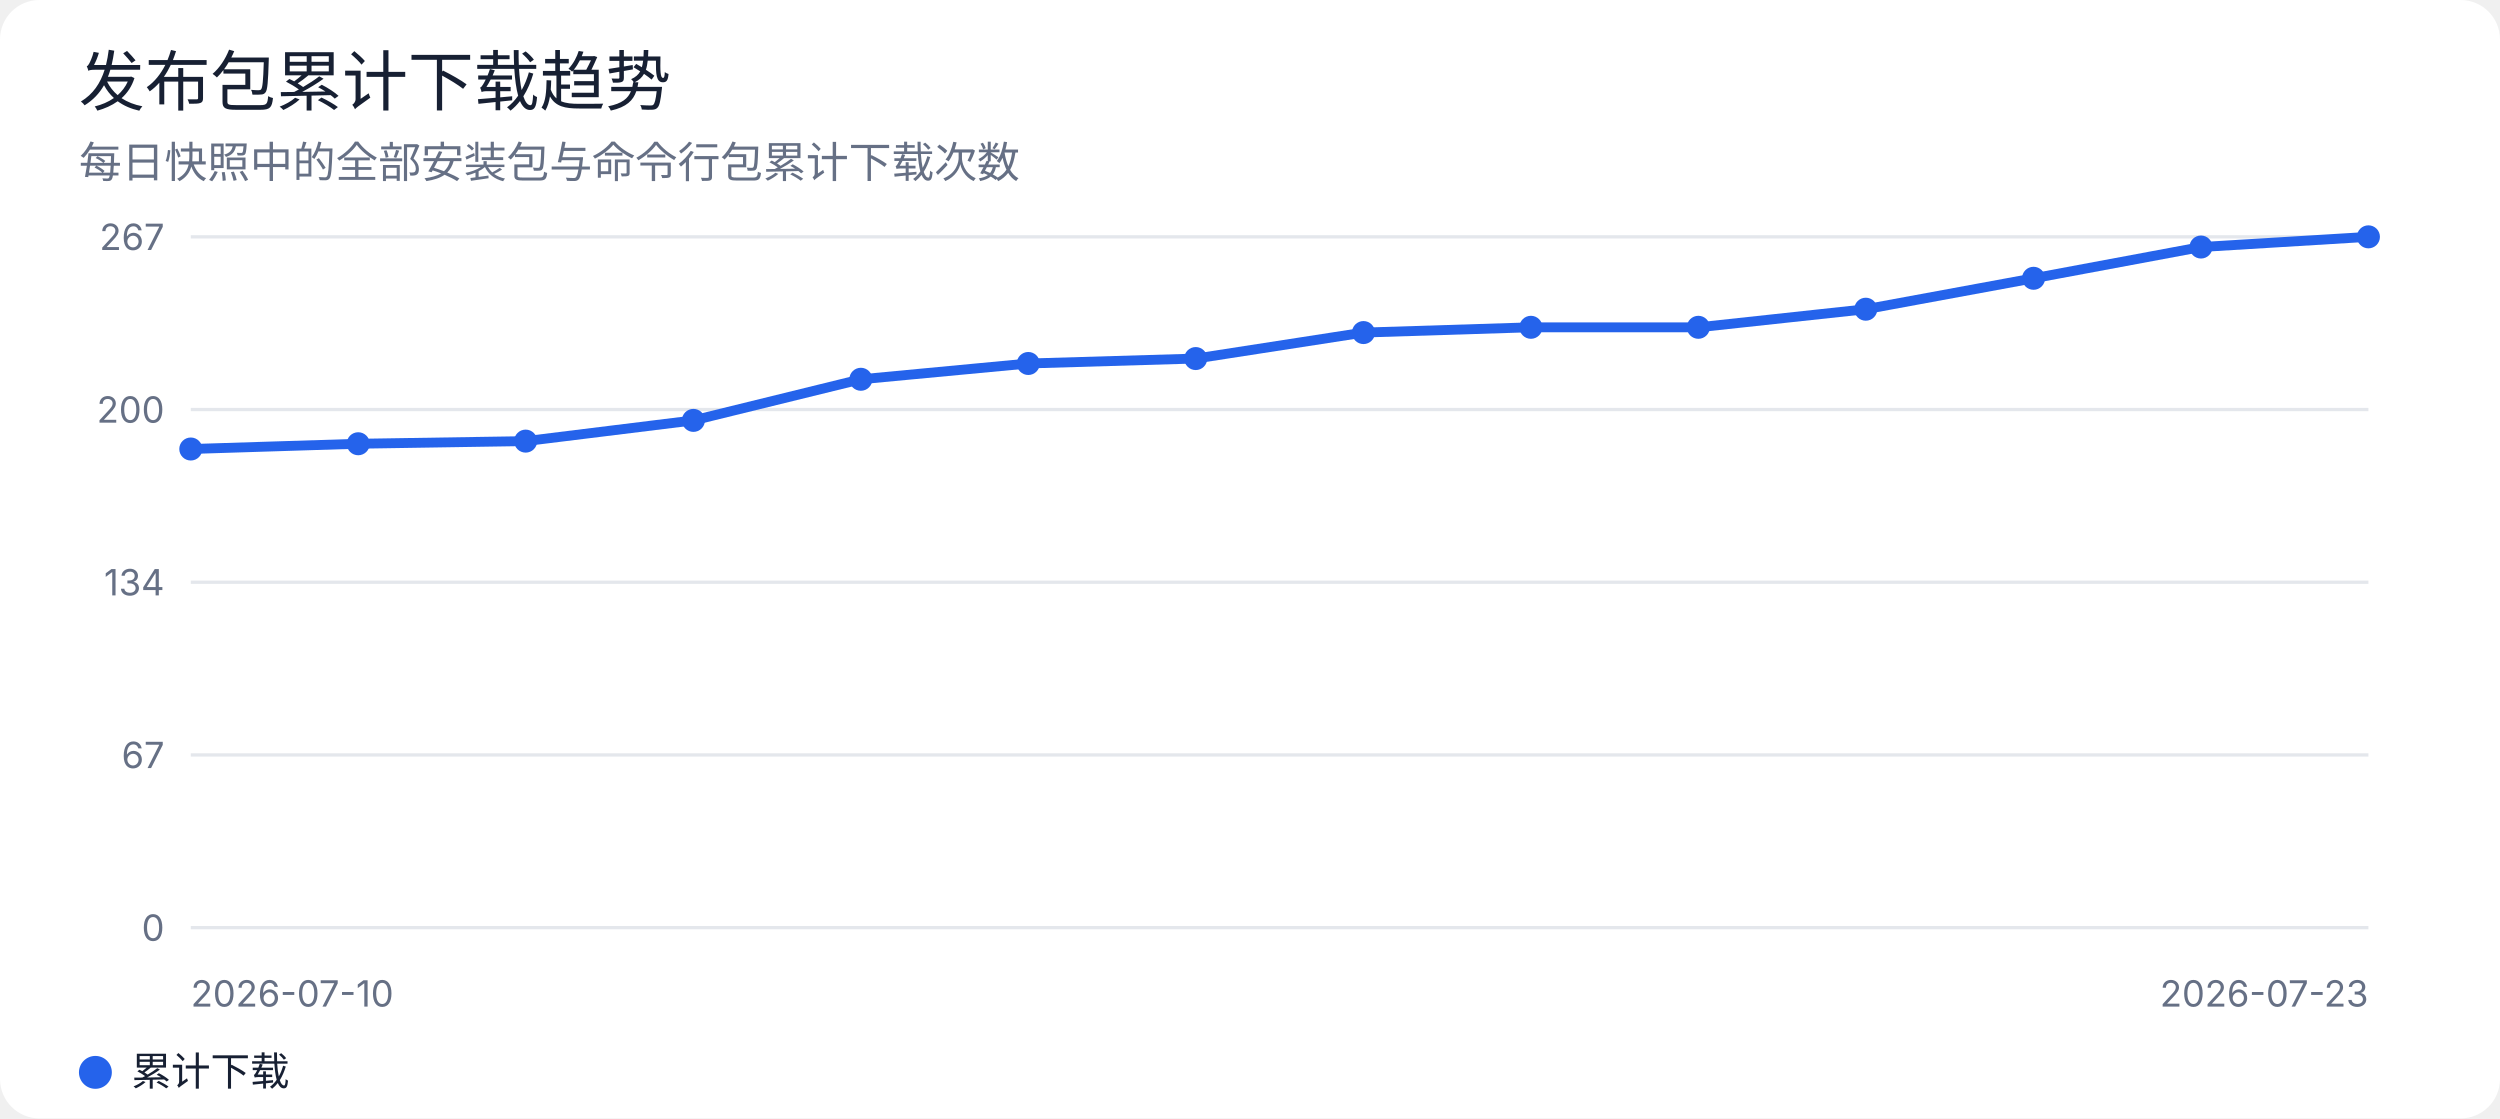
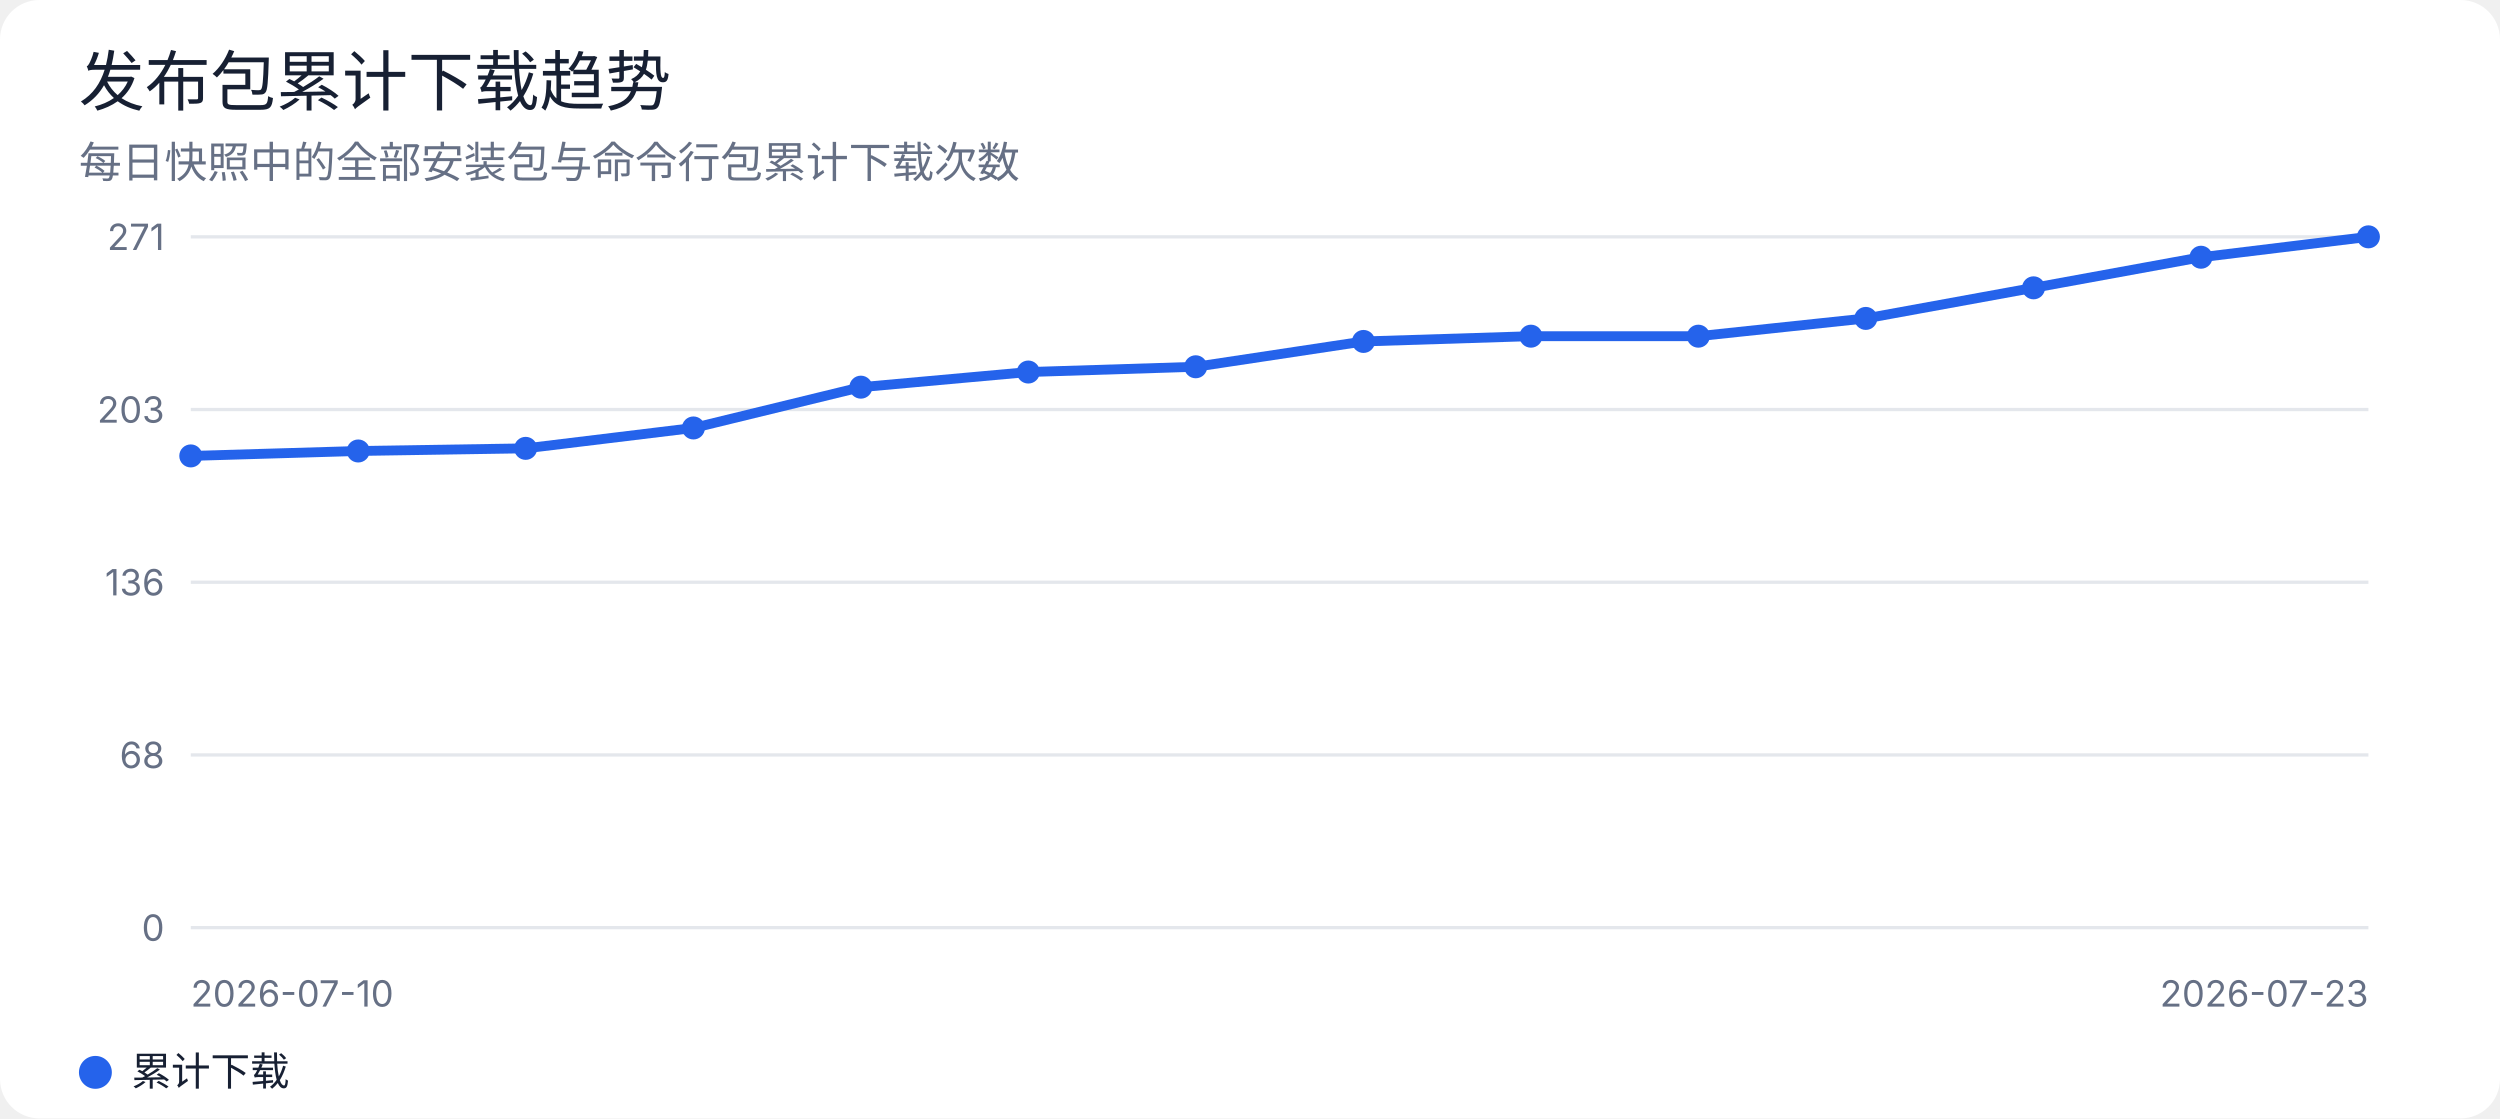
<svg xmlns="http://www.w3.org/2000/svg" width="760" height="340" viewBox="0 0 760 340" role="img" aria-labelledby="title desc">
  <rect width="100%" height="100%" rx="12" fill="#ffffff" />
  <style>
text { font-family: -apple-system, BlinkMacSystemFont, "Segoe UI", sans-serif; fill: #172033; }
.muted { fill: #667085; }
.grid { stroke: #e4e7ec; stroke-width: 1; }
@media (prefers-color-scheme: dark) {
  rect:first-of-type { fill: #0d1117; }
  text { fill: #e6edf3; }
  .muted { fill: #9da7b3; }
  .grid { stroke: #30363d; }
}
</style>
  <text x="24" y="32" font-size="20" font-weight="500">发布包累计下载趋势</text>
  <text x="24" y="54" class="muted" font-size="13">每日快照中的全部安装包与命令行包累计下载次数</text>
  <line class="grid" x1="58" y1="72.0" x2="720" y2="72.0" />
-   <text x="50" y="76.0" text-anchor="end" class="muted" font-size="11">267</text>
+   <text x="50" y="76.0" text-anchor="end" class="muted" font-size="11">271</text>
  <line class="grid" x1="58" y1="124.5" x2="720" y2="124.5" />
-   <text x="50" y="128.5" text-anchor="end" class="muted" font-size="11">200</text>
+   <text x="50" y="128.5" text-anchor="end" class="muted" font-size="11">203</text>
  <line class="grid" x1="58" y1="177.0" x2="720" y2="177.0" />
-   <text x="50" y="181.0" text-anchor="end" class="muted" font-size="11">134</text>
+   <text x="50" y="181.0" text-anchor="end" class="muted" font-size="11">136</text>
  <line class="grid" x1="58" y1="229.5" x2="720" y2="229.5" />
-   <text x="50" y="233.5" text-anchor="end" class="muted" font-size="11">67</text>
+   <text x="50" y="233.5" text-anchor="end" class="muted" font-size="11">68</text>
  <line class="grid" x1="58" y1="282.0" x2="720" y2="282.0" />
  <text x="50" y="286.0" text-anchor="end" class="muted" font-size="11">0</text>
-   <polyline points="58.0,136.5 108.9,134.9 159.8,134.1 210.8,127.8 261.7,115.3 312.6,110.5 363.5,109.0 414.5,101.1 465.4,99.5 516.3,99.5 567.2,94.0 618.2,84.6 669.1,75.1 720.0,72.0" fill="none" stroke="#2563eb" stroke-width="3" stroke-linejoin="round" stroke-linecap="round" />
-   <circle cx="58.0" cy="136.5" r="3.5" fill="#2563eb" />
-   <circle cx="108.9" cy="134.9" r="3.5" fill="#2563eb" />
-   <circle cx="159.8" cy="134.1" r="3.5" fill="#2563eb" />
-   <circle cx="210.8" cy="127.8" r="3.5" fill="#2563eb" />
-   <circle cx="261.7" cy="115.3" r="3.5" fill="#2563eb" />
-   <circle cx="312.6" cy="110.5" r="3.5" fill="#2563eb" />
-   <circle cx="363.5" cy="109.0" r="3.5" fill="#2563eb" />
-   <circle cx="414.5" cy="101.1" r="3.5" fill="#2563eb" />
-   <circle cx="465.4" cy="99.5" r="3.5" fill="#2563eb" />
-   <circle cx="516.3" cy="99.5" r="3.5" fill="#2563eb" />
-   <circle cx="567.2" cy="94.0" r="3.5" fill="#2563eb" />
-   <circle cx="618.2" cy="84.6" r="3.5" fill="#2563eb" />
-   <circle cx="669.1" cy="75.1" r="3.5" fill="#2563eb" />
+   <polyline points="58.0,138.6 108.9,137.1 159.8,136.3 210.8,130.1 261.7,117.7 312.6,113.1 363.5,111.5 414.5,103.8 465.4,102.2 516.3,102.2 567.2,96.8 618.2,87.5 669.1,78.2 720.0,72.0" fill="none" stroke="#2563eb" stroke-width="3" stroke-linejoin="round" stroke-linecap="round" />
+   <circle cx="58.0" cy="138.6" r="3.5" fill="#2563eb" />
+   <circle cx="108.9" cy="137.1" r="3.5" fill="#2563eb" />
+   <circle cx="159.8" cy="136.3" r="3.5" fill="#2563eb" />
+   <circle cx="210.8" cy="130.1" r="3.5" fill="#2563eb" />
+   <circle cx="261.7" cy="117.7" r="3.5" fill="#2563eb" />
+   <circle cx="312.6" cy="113.1" r="3.5" fill="#2563eb" />
+   <circle cx="363.5" cy="111.5" r="3.5" fill="#2563eb" />
+   <circle cx="414.5" cy="103.8" r="3.5" fill="#2563eb" />
+   <circle cx="465.4" cy="102.2" r="3.5" fill="#2563eb" />
+   <circle cx="516.3" cy="102.2" r="3.5" fill="#2563eb" />
+   <circle cx="567.2" cy="96.8" r="3.5" fill="#2563eb" />
+   <circle cx="618.2" cy="87.5" r="3.5" fill="#2563eb" />
+   <circle cx="669.1" cy="78.2" r="3.5" fill="#2563eb" />
  <circle cx="720.0" cy="72.0" r="3.5" fill="#2563eb" />
  <text x="58" y="306" class="muted" font-size="11">2026-07-10</text>
  <text x="720" y="306" text-anchor="end" class="muted" font-size="11">2026-07-23</text>
  <circle cx="29" cy="326" r="5" fill="#2563eb" />
  <text x="40" y="330" font-size="12">累计下载</text>
</svg>
